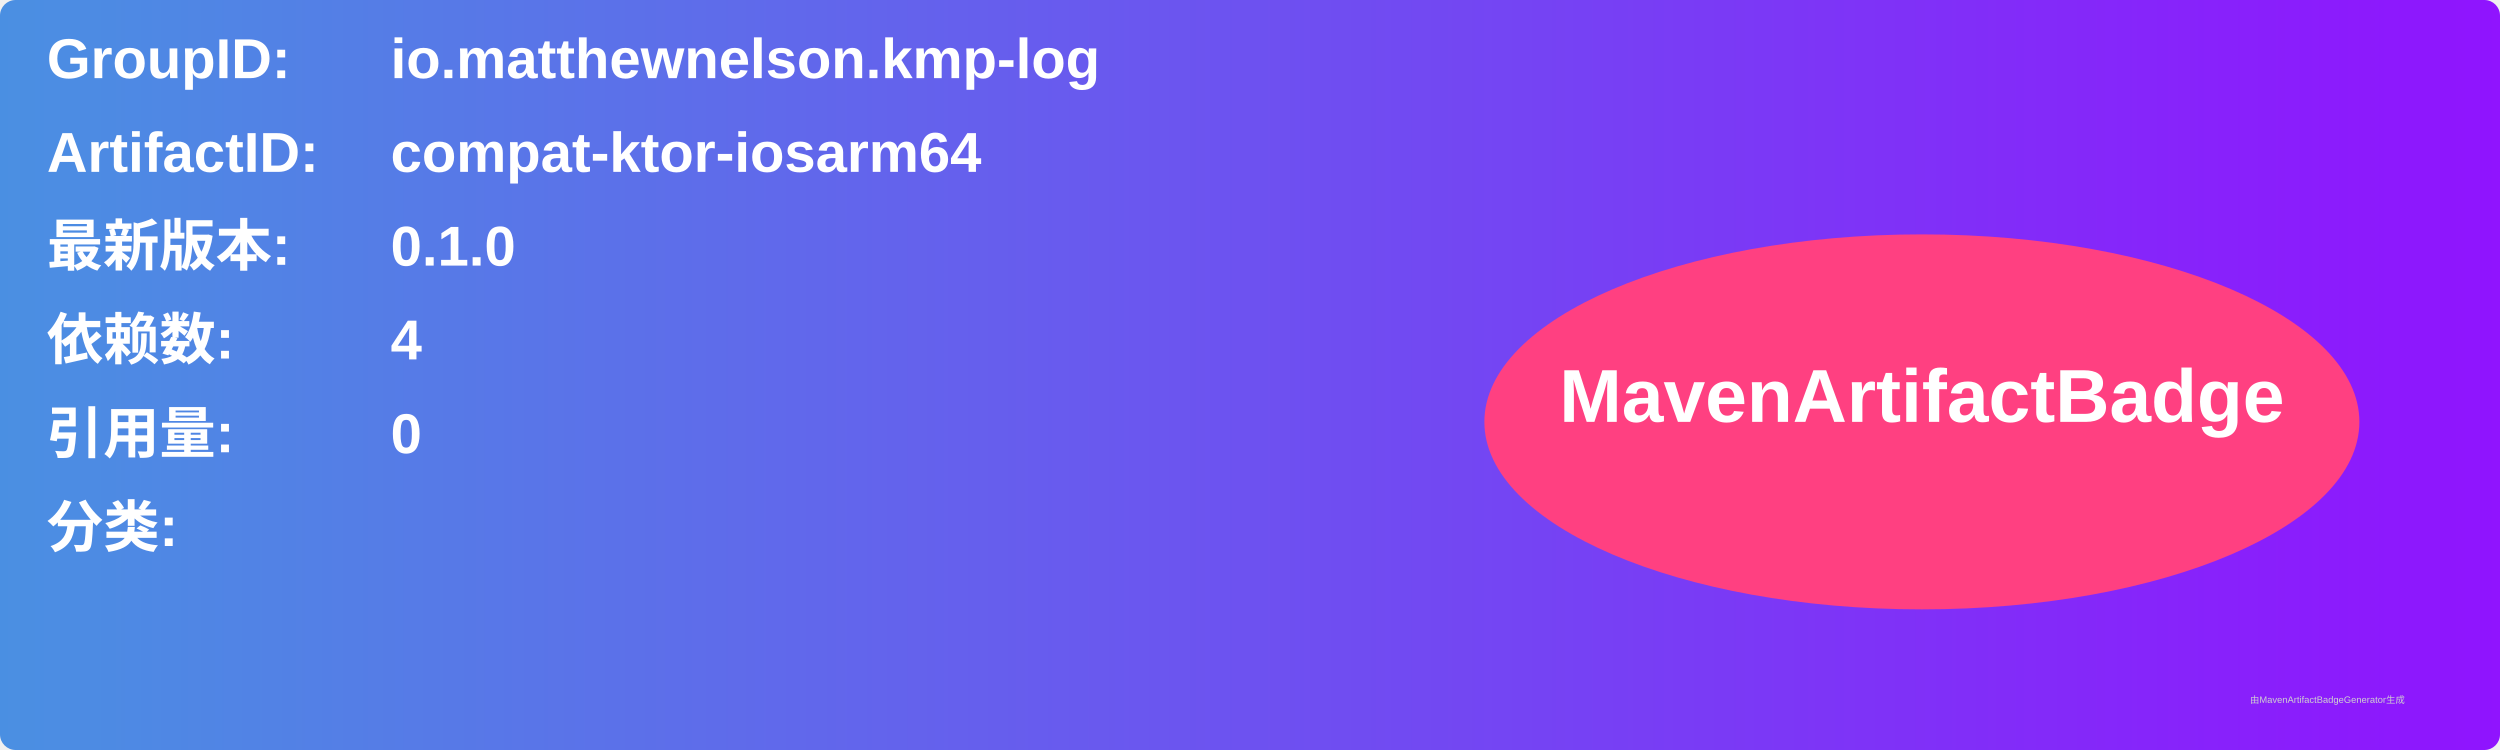
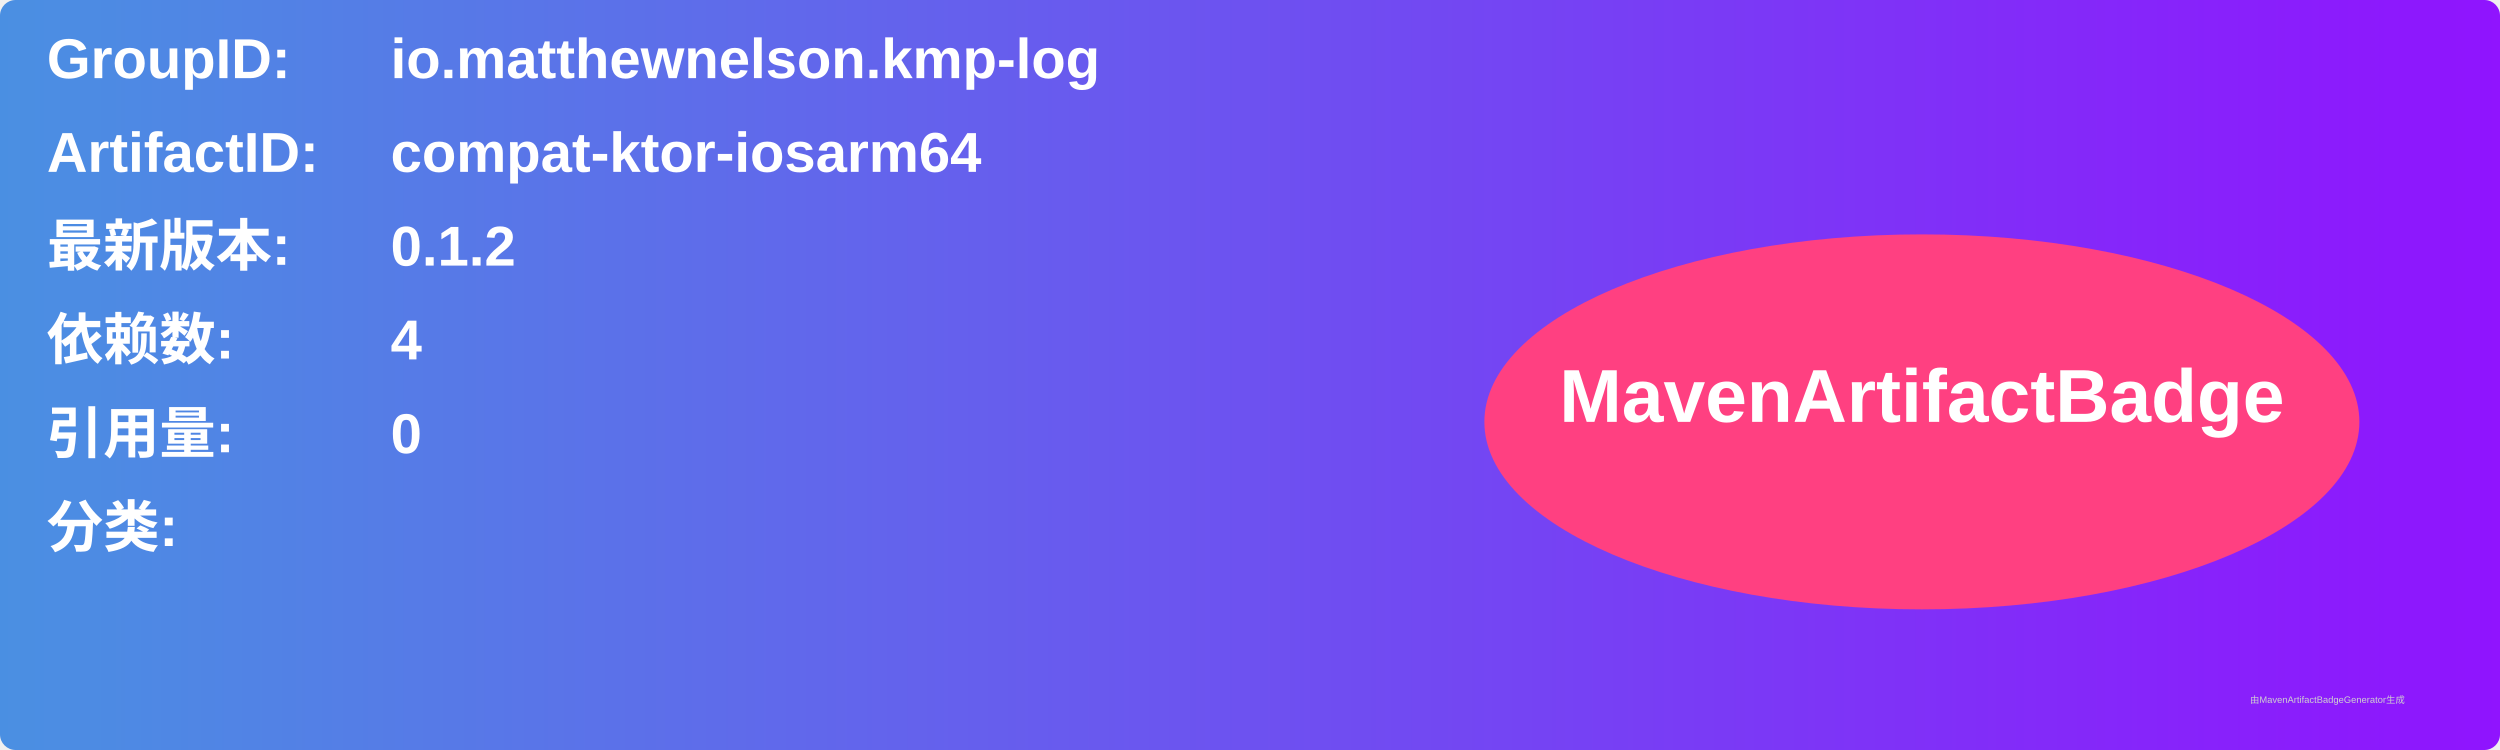
<svg xmlns="http://www.w3.org/2000/svg" width="800" height="240" viewBox="0 0 800 240">
  <linearGradient id="grad" x1="0%" y1="0%" x2="100%" y2="0%">
    <stop offset="0%" stop-color="#4a90e2" />
    <stop offset="100%" stop-color="#9013fe" />
  </linearGradient>
  <rect width="100%" height="100%" rx="5" ry="5" fill="url(#grad)" />
  <g transform="translate(15, 15)">
    <text x="0" y="10" font-family="Arial" font-size="18" fill="white" font-weight="bold" width="260">GroupID:</text>
    <text x="110" y="10" font-family="Arial" font-size="18" fill="white" font-weight="bold" width="460">io.matthewnelson.kmp-log</text>
    <text x="0" y="40" font-family="Arial" font-size="18" fill="white" font-weight="bold" width="260">ArtifactID:</text>
    <text x="110" y="40" font-family="Arial" font-size="18" fill="white" font-weight="bold" width="460">compat-ktor-iosarm64</text>
    <text x="0" y="70" font-family="Arial" font-size="18" fill="white" font-weight="bold">最新版本:</text>
    <text x="110" y="70" font-family="Arial" font-size="18" fill="white" font-weight="bold">
-       <tspan font-weight="bold">0.1.0</tspan>
+       <tspan font-weight="bold">0.1.2</tspan>
    </text>
    <text x="0" y="100" font-family="Arial" font-size="18" fill="white" font-weight="bold">依赖数: </text>
    <text x="110" y="100" font-family="Arial" font-size="18" fill="white">
      <tspan font-weight="bold">4</tspan>
    </text>
    <text x="0" y="130" font-family="Arial" font-size="18" fill="white" font-weight="bold">引用量: </text>
    <text x="110" y="130" font-family="Arial" font-size="18" fill="white">
      <tspan font-weight="bold">0</tspan>
    </text>
    <text x="0" y="160" font-family="Arial" font-size="18" fill="white" font-weight="bold">分类:</text>
    <text x="10" y="190" font-family="Arial" font-size="10" fill="white">
      <tspan font-weight="bold" />
    </text>
    <ellipse cx="600" cy="120" rx="140" ry="60" fill="#ff4081" />
    <text x="600" y="120" text-anchor="middle" font-family="Arial" font-size="24" fill="white" font-weight="bold">MavenArtifactBadge</text>
  </g>
  <text x="720" y="225" font-family="Arial" font-size="3" fill="#d0d0d0">由MavenArtifactBadgeGenerator生成</text>
</svg>
